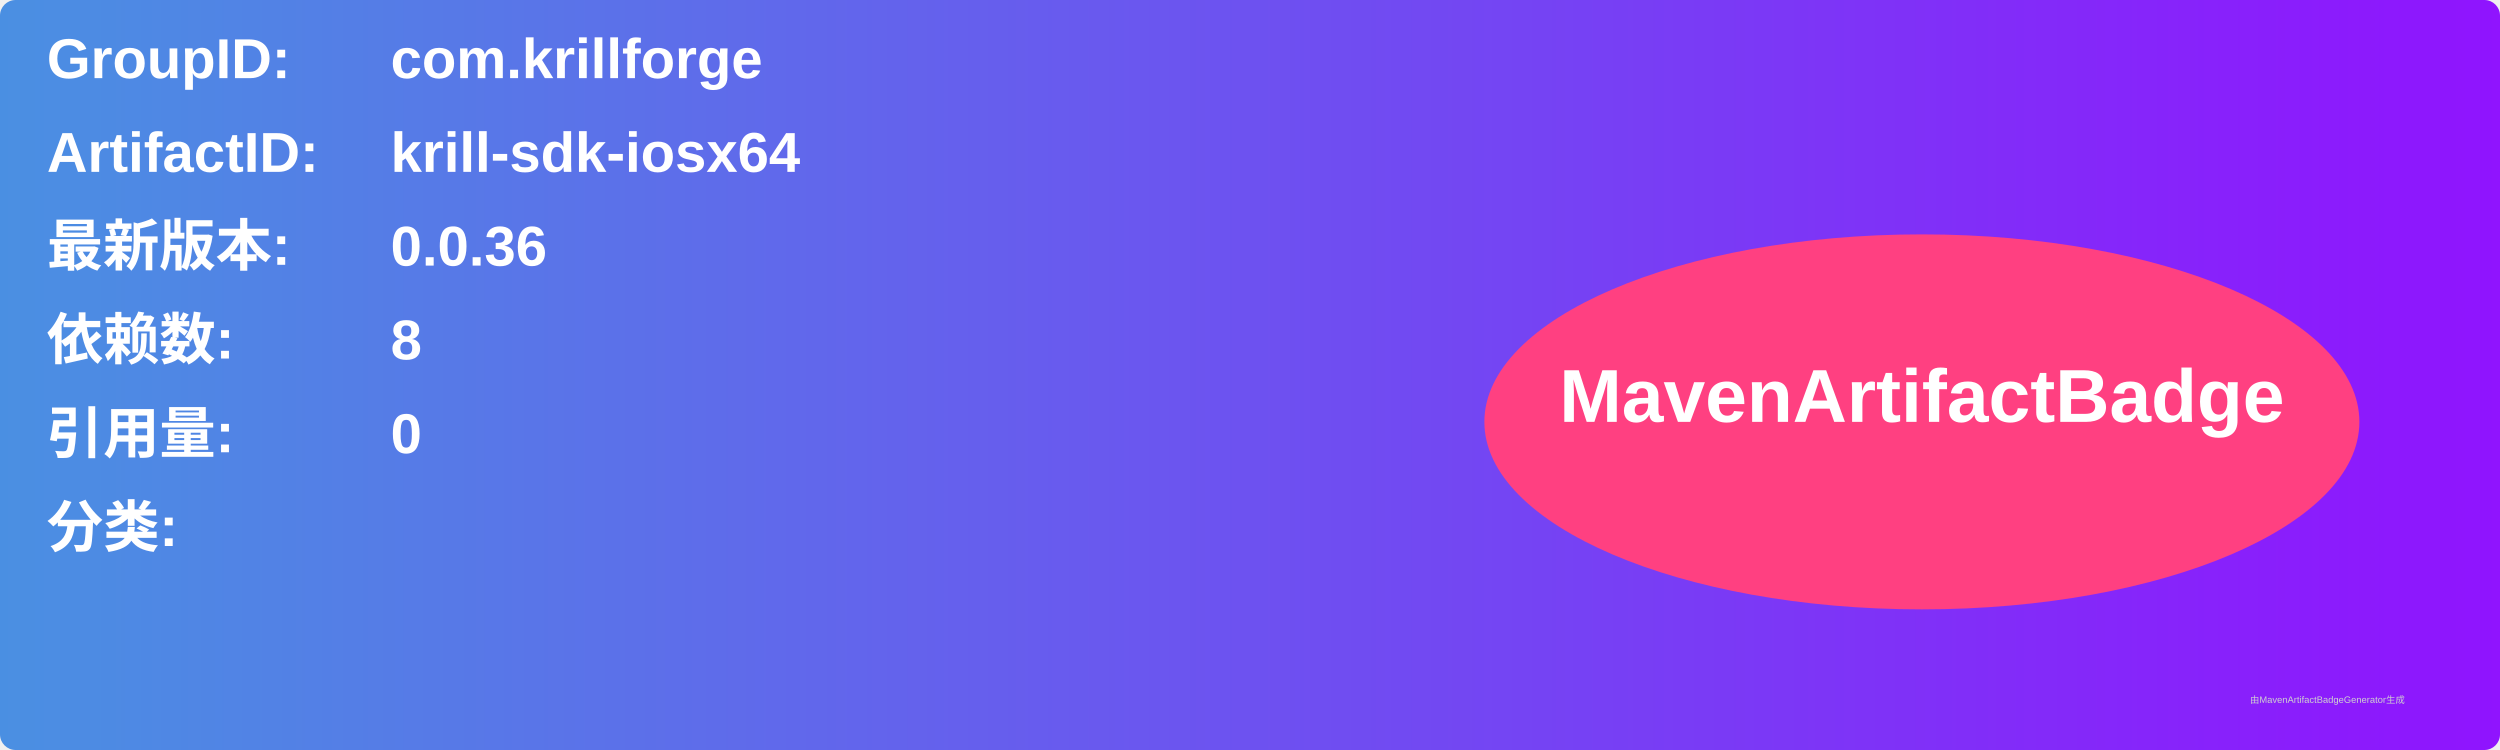
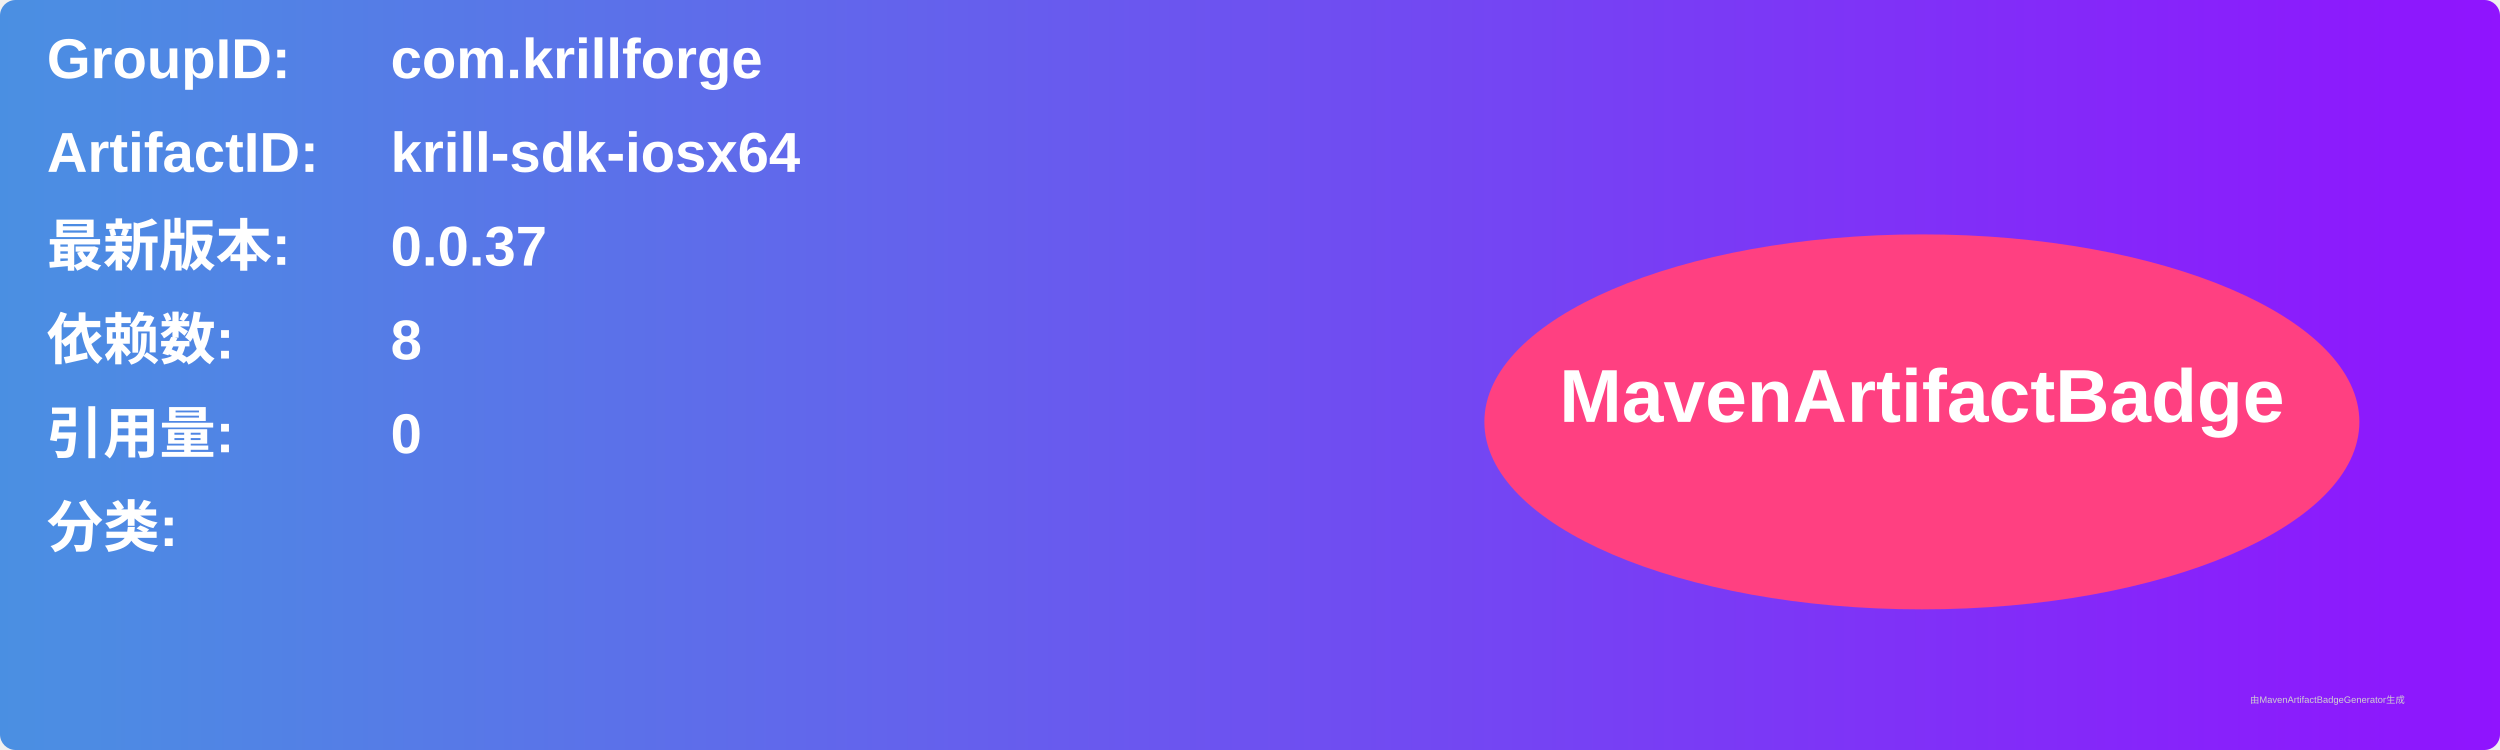
<svg xmlns="http://www.w3.org/2000/svg" width="800" height="240" viewBox="0 0 800 240">
  <linearGradient id="grad" x1="0%" y1="0%" x2="100%" y2="0%">
    <stop offset="0%" stop-color="#4a90e2" />
    <stop offset="100%" stop-color="#9013fe" />
  </linearGradient>
  <rect width="100%" height="100%" rx="5" ry="5" fill="url(#grad)" />
  <g transform="translate(15, 15)">
    <text x="0" y="10" font-family="Arial" font-size="18" fill="white" font-weight="bold" width="260">GroupID:</text>
    <text x="110" y="10" font-family="Arial" font-size="18" fill="white" font-weight="bold" width="460">com.krillforge</text>
    <text x="0" y="40" font-family="Arial" font-size="18" fill="white" font-weight="bold" width="260">ArtifactID:</text>
    <text x="110" y="40" font-family="Arial" font-size="18" fill="white" font-weight="bold" width="460">krill-sdk-iosx64</text>
    <text x="0" y="70" font-family="Arial" font-size="18" fill="white" font-weight="bold">最新版本:</text>
    <text x="110" y="70" font-family="Arial" font-size="18" fill="white" font-weight="bold">
-       <tspan font-weight="bold">0.0.36</tspan>
+       <tspan font-weight="bold">0.0.37</tspan>
    </text>
    <text x="0" y="100" font-family="Arial" font-size="18" fill="white" font-weight="bold">依赖数: </text>
    <text x="110" y="100" font-family="Arial" font-size="18" fill="white">
      <tspan font-weight="bold">8</tspan>
    </text>
    <text x="0" y="130" font-family="Arial" font-size="18" fill="white" font-weight="bold">引用量: </text>
    <text x="110" y="130" font-family="Arial" font-size="18" fill="white">
      <tspan font-weight="bold">0</tspan>
    </text>
    <text x="0" y="160" font-family="Arial" font-size="18" fill="white" font-weight="bold">分类:</text>
    <text x="10" y="190" font-family="Arial" font-size="10" fill="white">
      <tspan font-weight="bold" />
    </text>
    <ellipse cx="600" cy="120" rx="140" ry="60" fill="#ff4081" />
    <text x="600" y="120" text-anchor="middle" font-family="Arial" font-size="24" fill="white" font-weight="bold">MavenArtifactBadge</text>
  </g>
  <text x="720" y="225" font-family="Arial" font-size="3" fill="#d0d0d0">由MavenArtifactBadgeGenerator生成</text>
</svg>
